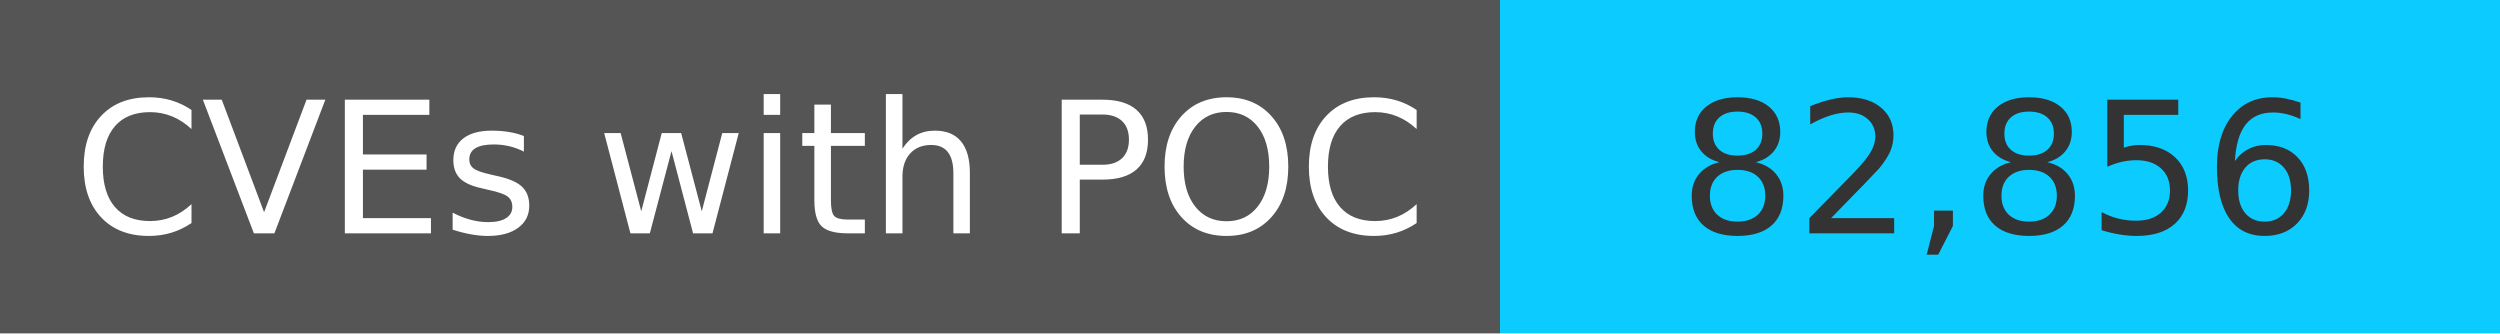
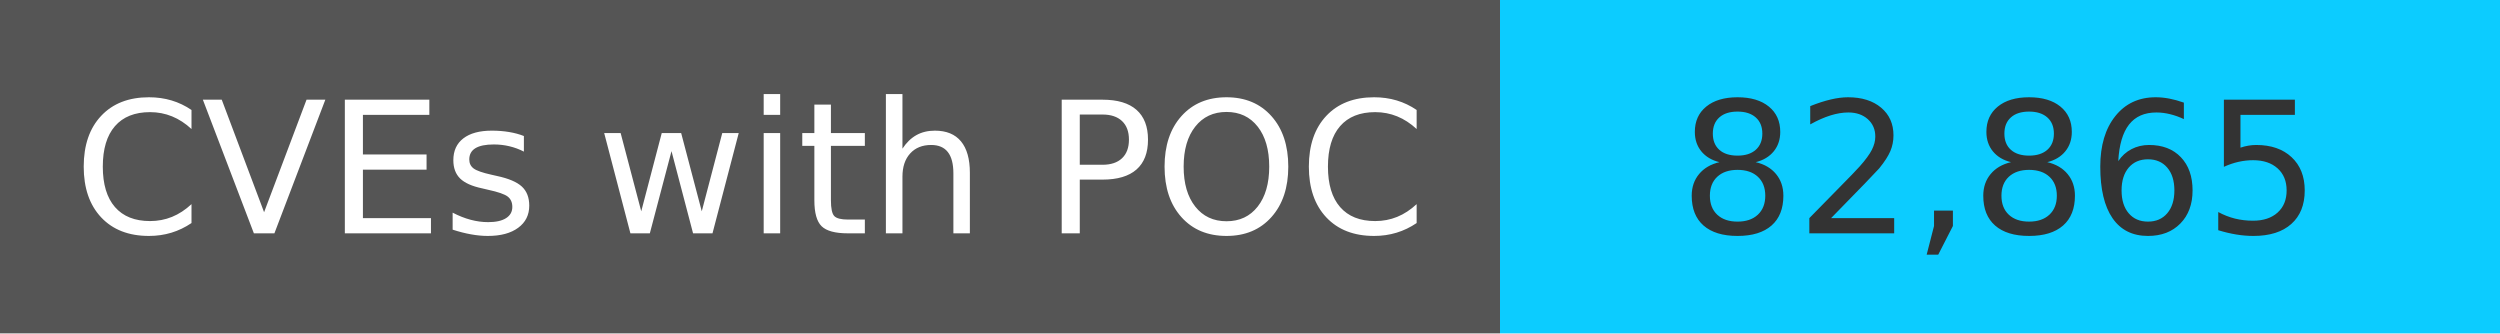
<svg xmlns="http://www.w3.org/2000/svg" width="150" height="20" role="img">
  <linearGradient id="s" x2="0" y2="100%">
    <stop offset="0" stop-color="#bbb" stop-opacity=".1" />
    <stop offset="1" stop-opacity=".1" />
  </linearGradient>
  <g>
    <rect width="90" height="20" fill="#555" />
    <rect x="90" width="267" height="20" fill="#0cccff" />
  </g>
  <g fill="#fff" text-anchor="middle" font-family="Verdana,Geneva,DejaVu Sans,sans-serif" text-rendering="geometricPrecision" font-size="110">
    <text x="450" y="140" transform="scale(.1)" fill="#fff">
            CVEs with POC
        </text>
    <text x="1200" y="140" transform="scale(.1)" fill="#333">
-             82,856
+             82,865
        </text>
  </g>
</svg>
